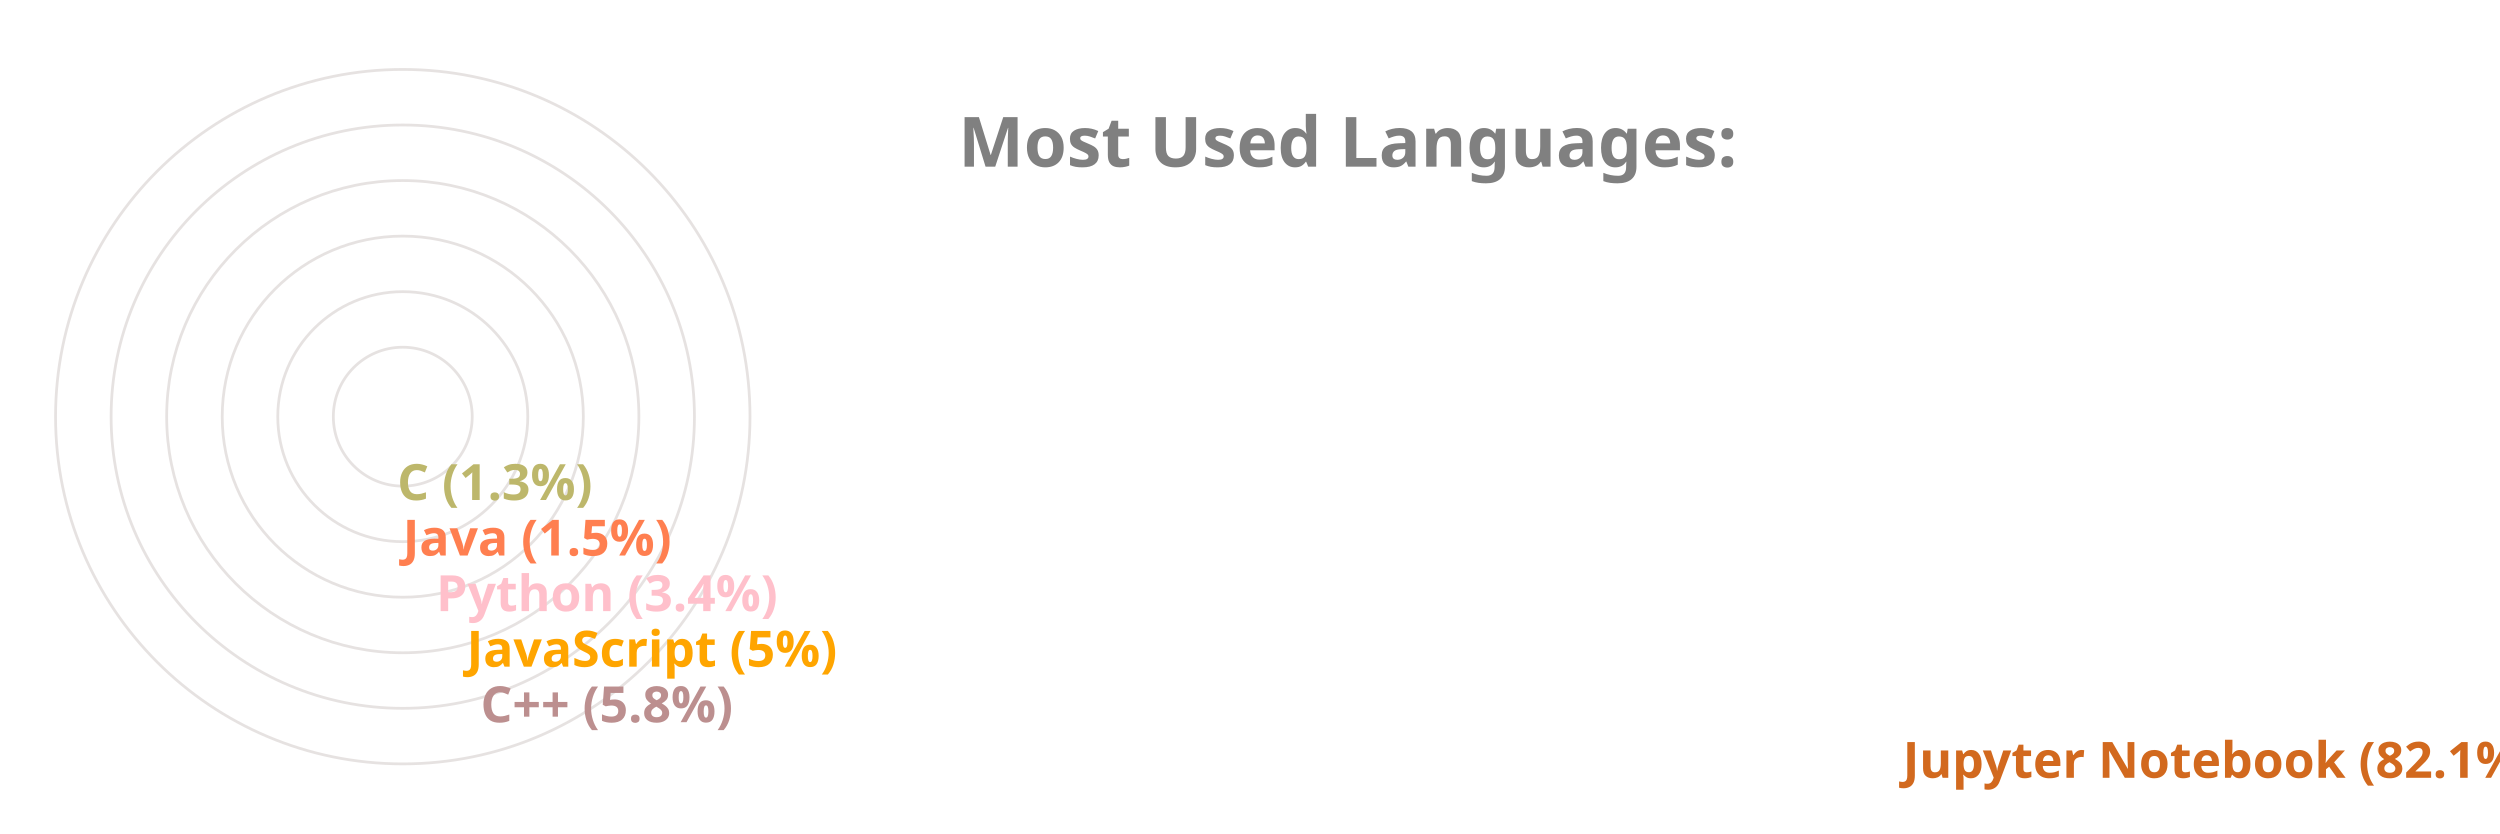
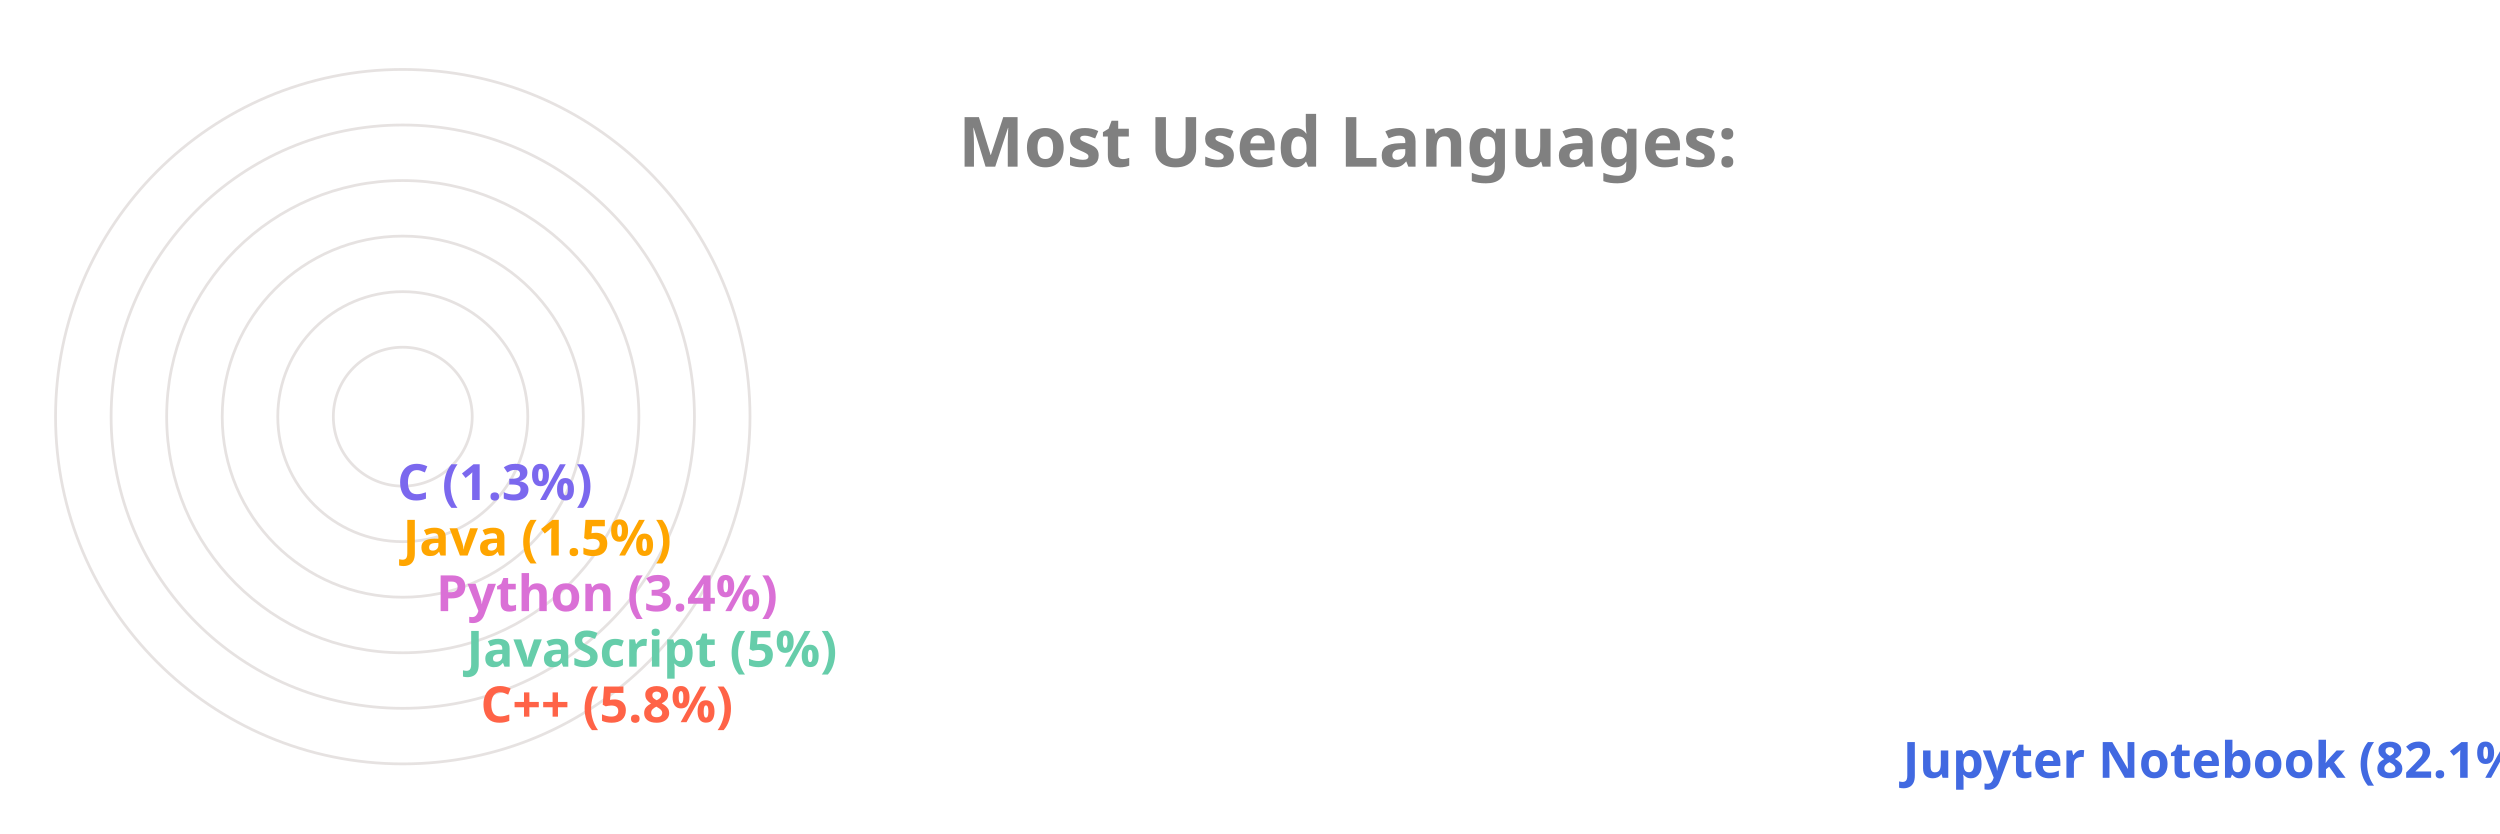
<svg xmlns="http://www.w3.org/2000/svg" viewBox="0 0 650 300" height="200px" width="600px">
  <style>
		.label {
			font: bold 25px sans-serif;
			color: #404040;
			-webkit-text-stroke: 1px white;
	  	}
		.name {
			font: bold 18px sans-serif;
			color: #404040;
	  	}

		.line {
			stroke-dasharray: 1000;
			stroke-dashoffset: 1000;
			animation: dash 3.5s ease-in-out forwards;	
			animation-iteration-count: infinite;
			animation-direction: alternate-reverse;
		}

		.path {
			stroke-dasharray: 1000;
			stroke-dashoffset: 1000;
			animation: dash 3.5s ease-in-out forwards;	
			animation-iteration-count: infinite;
			animation-direction: alternate-reverse;
		}
		  
		@keyframes dash {
			to {
				stroke-dashoffset: 0;
			}
		}

	</style>
  <g stroke="#E6E2E1" fill="none" stroke-width="1">
    <circle cx="20" cy="150" r="125" />
    <circle cx="20" cy="150" r="105" />
    <circle cx="20" cy="150" r="85" />
    <circle cx="20" cy="150" r="65" />
    <circle cx="20" cy="150" r="45" />
    <circle cx="20" cy="150" r="25" />
  </g>
  <g fill="none" stroke-width="20" class="line">
-     <line x2="550" y2="275" x1="20" y1="275" stroke="Chocolate" />
-     <line x2="38" y2="255" x1="20" y1="255" stroke="RosyBrown" />
-     <line x2="33" y2="235" x1="20" y1="235" stroke="Orange" />
-     <line x2="22" y2="215" x1="20" y1="215" stroke="Pink" />
-     <line x2="10" y2="195" x1="20" y1="195" stroke="Coral" />
-     <line x2="8" y2="175" x1="20" y1="175" stroke="DarkKhaki" />
+     <line x2="550" y2="275" x1="20" y1="275" stroke="RoyalBlue" />
+     <line x2="38" y2="255" x1="20" y1="255" stroke="Tomato" />
+     <line x2="33" y2="235" x1="20" y1="235" stroke="MediumAquaMarine" />
+     <line x2="22" y2="215" x1="20" y1="215" stroke="Orchid" />
+     <line x2="10" y2="195" x1="20" y1="195" stroke="Orange" />
+     <line x2="8" y2="175" x1="20" y1="175" stroke="MediumSlateBlue" />
  </g>
  <g fill="none" stroke-width="20" stroke-linecap="round" class="path">
-     <path d="M 20 275 A 125 125 45 0 1 2 26" stroke="Chocolate" />
-     <path d="M 20 255 A 105 105 45 0 1 -84 139" stroke="RosyBrown" />
-     <path d="M 20 235 A 85 85 45 0 1 -64 142" stroke="Orange" />
-     <path d="M 20 215 A 65 65 45 0 1 -44 146" stroke="Pink" />
-     <path d="M 20 195 A 45 45 45 0 1 -24 148" stroke="Coral" />
-     <path d="M 20 175 A 25 25 45 0 1 -4 149" stroke="DarkKhaki" />
+     <path d="M 20 275 A 125 125 45 0 1 2 26" stroke="RoyalBlue" />
+     <path d="M 20 255 A 105 105 45 0 1 -84 139" stroke="Tomato" />
+     <path d="M 20 235 A 85 85 45 0 1 -64 142" stroke="MediumAquaMarine" />
+     <path d="M 20 215 A 65 65 45 0 1 -44 146" stroke="Orchid" />
+     <path d="M 20 195 A 45 45 45 0 1 -24 148" stroke="Orange" />
+     <path d="M 20 175 A 25 25 45 0 1 -4 149" stroke="MediumSlateBlue" />
  </g>
  <g class="name">
-     <text x="560" y="280" fill="Chocolate">Jupyter Notebook (82.1%)</text>
-     <text x="48" y="260" fill="RosyBrown">C++ (5.8%)</text>
-     <text x="43" y="240" fill="Orange">JavaScript (5%)</text>
-     <text x="32" y="220" fill="Pink">Python (3.4%)</text>
-     <text x="20" y="200" fill="Coral">Java (1.5%)</text>
-     <text x="18" y="180" fill="DarkKhaki">C (1.3%)</text>
+     <text x="560" y="280" fill="RoyalBlue">Jupyter Notebook (82.1%)</text>
+     <text x="48" y="260" fill="Tomato">C++ (5.8%)</text>
+     <text x="43" y="240" fill="MediumAquaMarine">JavaScript (5%)</text>
+     <text x="32" y="220" fill="Orchid">Python (3.4%)</text>
+     <text x="20" y="200" fill="Orange">Java (1.5%)</text>
+     <text x="18" y="180" fill="MediumSlateBlue">C (1.3%)</text>
  </g>
  <g class="label">
    <text x="220" y="60" fill="grey">Most Used Languages:</text>
  </g>
</svg>
